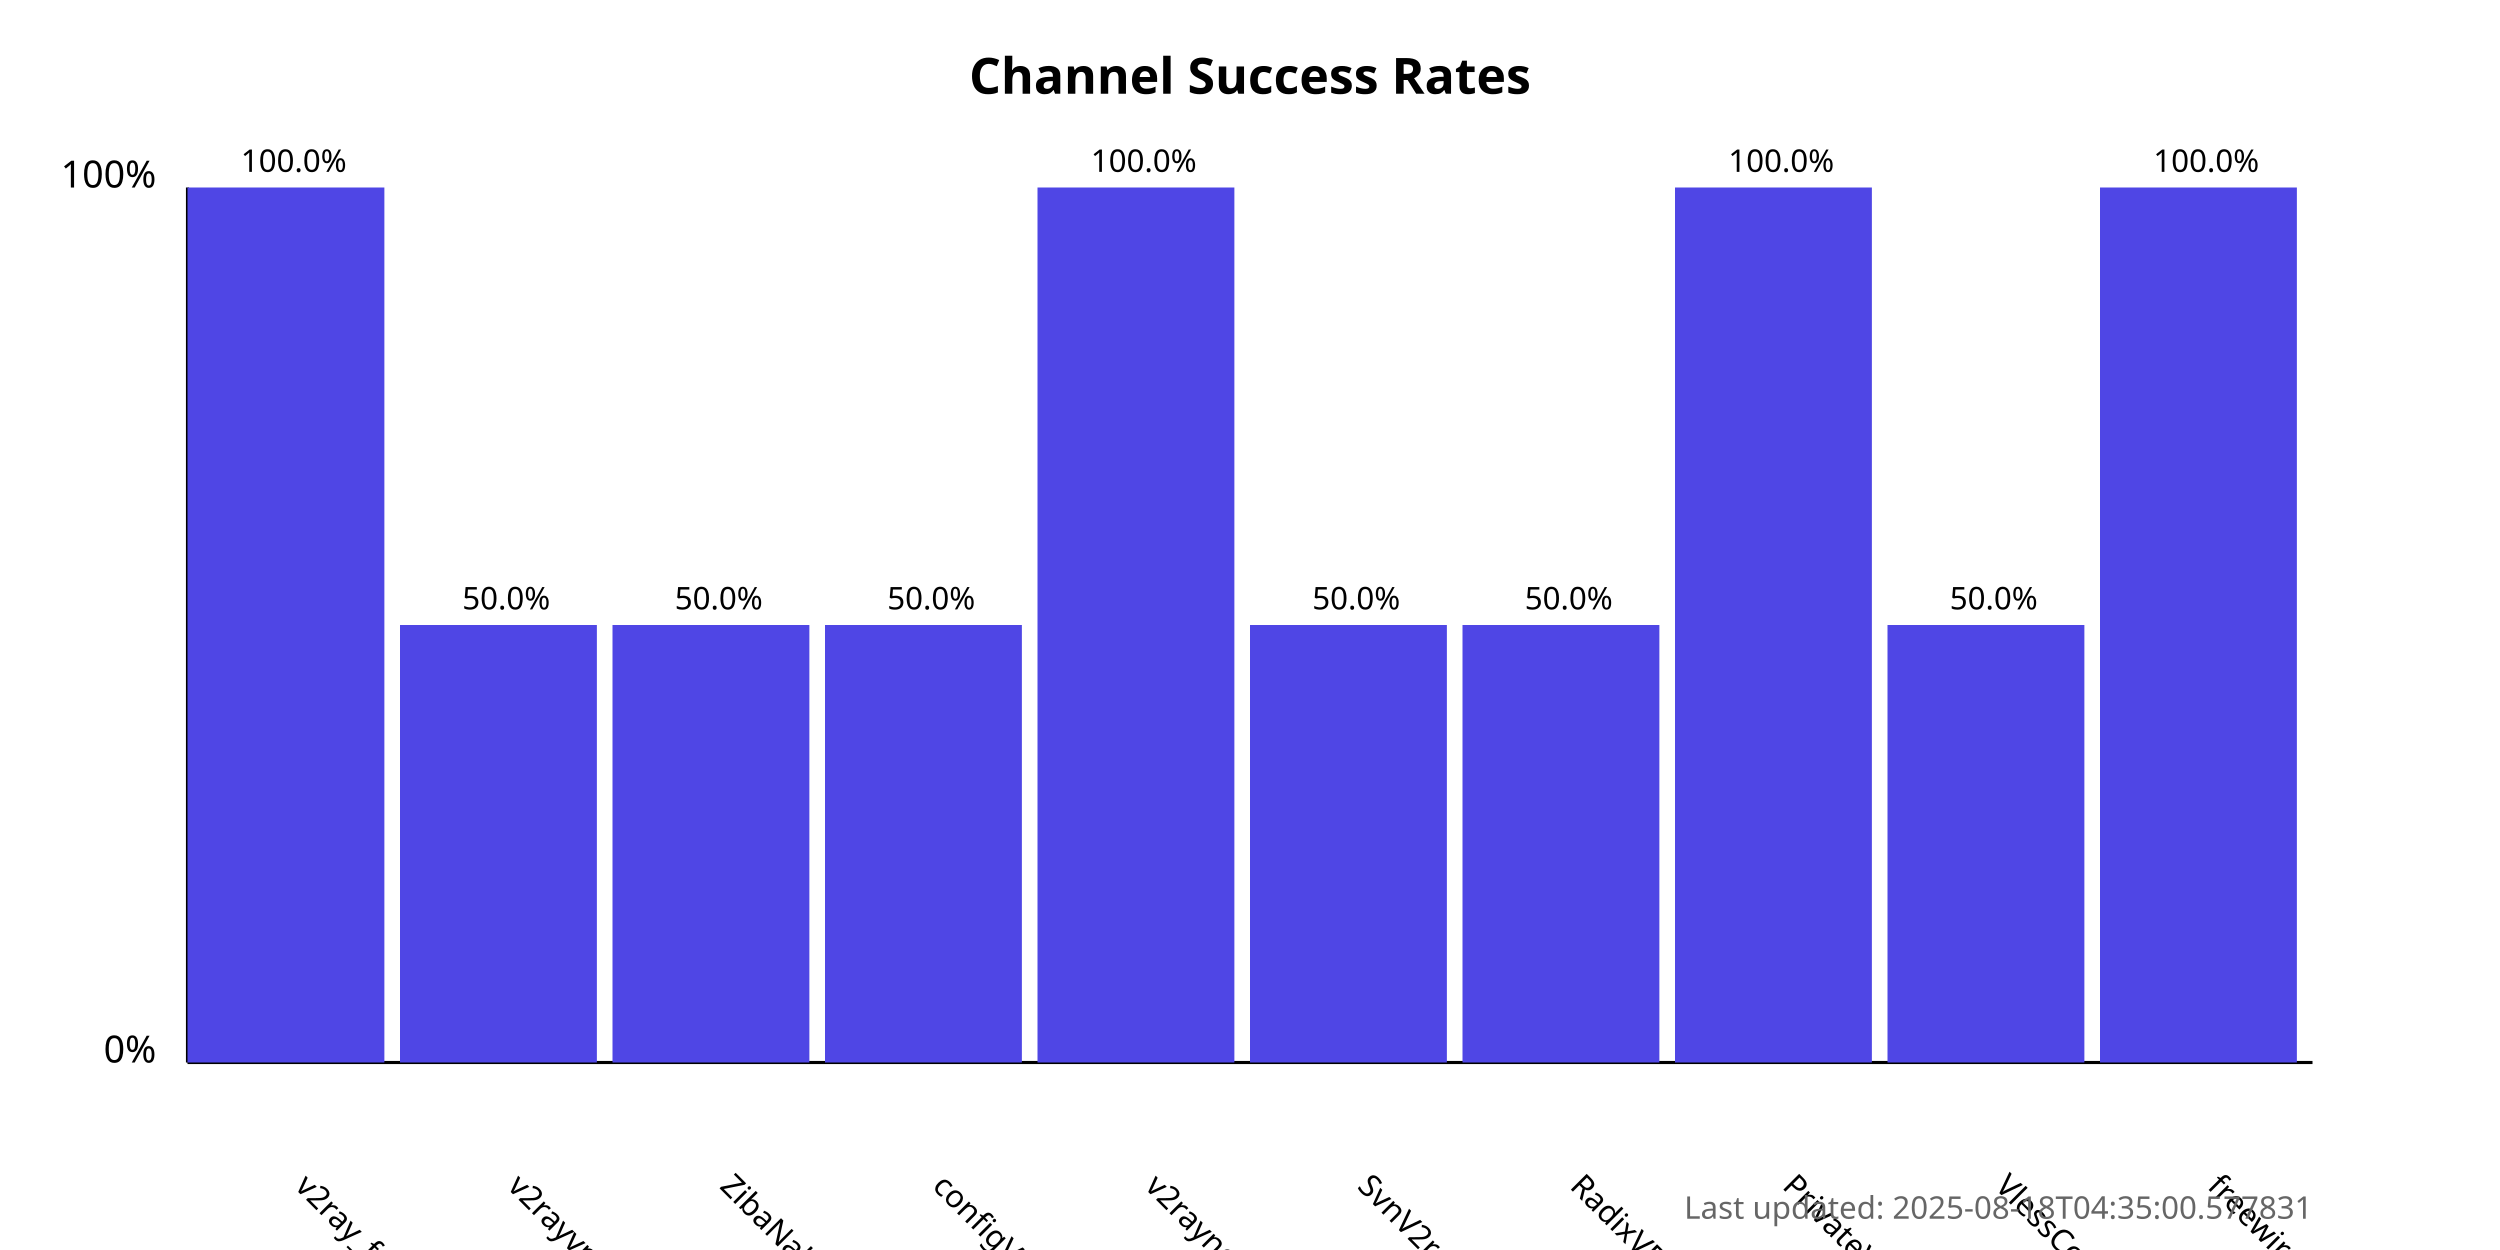
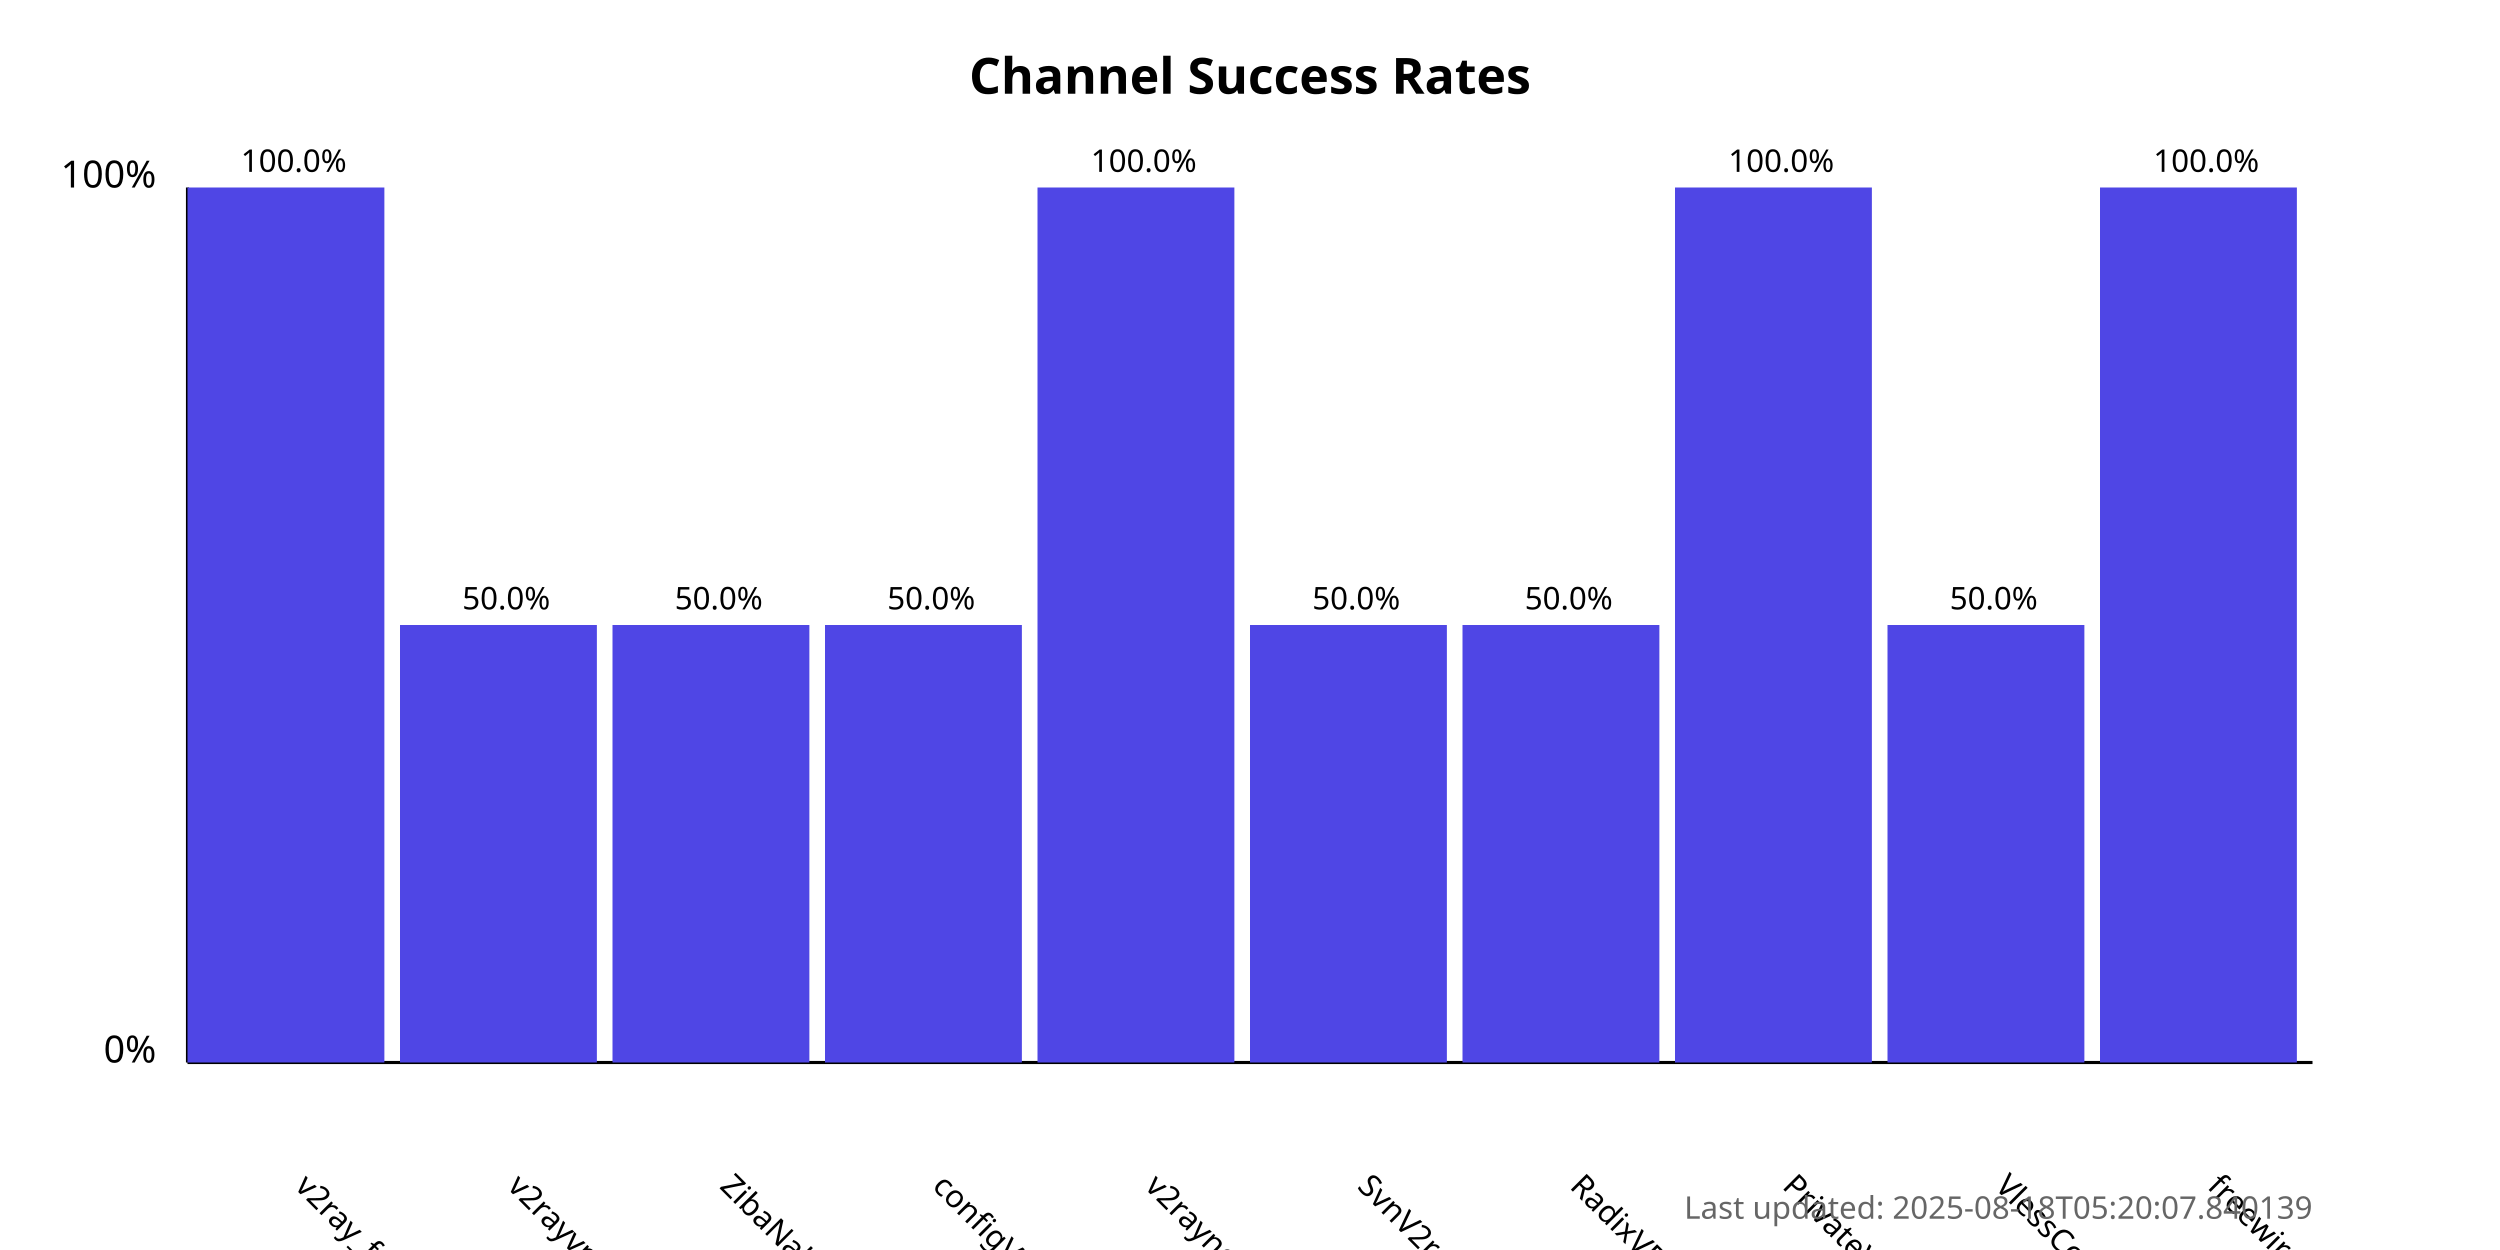
<svg xmlns="http://www.w3.org/2000/svg" width="800" height="400">
  <style>
            .chart-title { font: bold 16px sans-serif; }
            .axis-label { font: 12px sans-serif; }
            .tick-label { font: 10px sans-serif; }
            .bar { fill: #4f46e5; }
            .bar:hover { fill: #6366f1; }
            .timestamp { font: 10px sans-serif; fill: #666; }
        </style>
  <text x="400.0" y="30" text-anchor="middle" class="chart-title">
            Channel Success Rates
        </text>
  <line x1="60" y1="340" x2="60" y2="60" stroke="black" stroke-width="1" />
  <line x1="60" y1="340" x2="740" y2="340" stroke="black" stroke-width="1" />
  <text x="50" y="340" text-anchor="end" class="axis-label">0%</text>
  <text x="50" y="60" text-anchor="end" class="axis-label">100%</text>
  <g>
    <rect x="60" y="60.0" width="63.0" height="280.0" class="bar" />
    <text x="94.0" y="380" transform="rotate(45, 94.0, 380)" text-anchor="start" class="tick-label">
                v2ray_free_conf
            </text>
    <text x="94.0" y="55.0" text-anchor="middle" class="tick-label">
                100.0%
            </text>
  </g>
  <g>
    <rect x="128.0" y="200.0" width="63.0" height="140.0" class="bar" />
    <text x="162.0" y="380" transform="rotate(45, 162.0, 380)" text-anchor="start" class="tick-label">
                v2rayvpno
            </text>
    <text x="162.0" y="195.0" text-anchor="middle" class="tick-label">
                50.0%
            </text>
  </g>
  <g>
    <rect x="196.0" y="200.0" width="63.0" height="140.0" class="bar" />
    <text x="230.0" y="380" transform="rotate(45, 230.0, 380)" text-anchor="start" class="tick-label">
                ZibaNabz
            </text>
    <text x="230.0" y="195.0" text-anchor="middle" class="tick-label">
                50.0%
            </text>
  </g>
  <g>
    <rect x="264.0" y="200.0" width="63.0" height="140.0" class="bar" />
    <text x="298.0" y="380" transform="rotate(45, 298.0, 380)" text-anchor="start" class="tick-label">
                configV2rayForFree
            </text>
    <text x="298.0" y="195.0" text-anchor="middle" class="tick-label">
                50.0%
            </text>
  </g>
  <g>
    <rect x="332.0" y="60.0" width="63.0" height="280.0" class="bar" />
    <text x="366.0" y="380" transform="rotate(45, 366.0, 380)" text-anchor="start" class="tick-label">
                v2rayngvpn
            </text>
    <text x="366.0" y="55.0" text-anchor="middle" class="tick-label">
                100.0%
            </text>
  </g>
  <g>
    <rect x="400.0" y="200.0" width="63.0" height="140.0" class="bar" />
    <text x="434.0" y="380" transform="rotate(45, 434.0, 380)" text-anchor="start" class="tick-label">
                SvnV2ray
            </text>
    <text x="434.0" y="195.0" text-anchor="middle" class="tick-label">
                50.0%
            </text>
  </g>
  <g>
    <rect x="468.0" y="200.0" width="63.0" height="140.0" class="bar" />
    <text x="502.0" y="380" transform="rotate(45, 502.0, 380)" text-anchor="start" class="tick-label">
                RadixVPN
            </text>
    <text x="502.0" y="195.0" text-anchor="middle" class="tick-label">
                50.0%
            </text>
  </g>
  <g>
    <rect x="536.0" y="60.0" width="63.0" height="280.0" class="bar" />
    <text x="570.0" y="380" transform="rotate(45, 570.0, 380)" text-anchor="start" class="tick-label">
                PrivateVPNs
            </text>
    <text x="570.0" y="55.0" text-anchor="middle" class="tick-label">
                100.0%
            </text>
  </g>
  <g>
    <rect x="604.0" y="200.0" width="63.0" height="140.0" class="bar" />
    <text x="638.0" y="380" transform="rotate(45, 638.0, 380)" text-anchor="start" class="tick-label">
                VlessConfig
            </text>
    <text x="638.0" y="195.0" text-anchor="middle" class="tick-label">
                50.0%
            </text>
  </g>
  <g>
    <rect x="672.0" y="60.0" width="63.0" height="280.0" class="bar" />
    <text x="706.0" y="380" transform="rotate(45, 706.0, 380)" text-anchor="start" class="tick-label">
                freewireguard
            </text>
    <text x="706.0" y="55.0" text-anchor="middle" class="tick-label">
                100.0%
            </text>
  </g>
  <text x="740" y="390" text-anchor="end" class="timestamp">
-             Last updated: 2025-08-18T04:35:00.577831
+             Last updated: 2025-08-18T05:20:07.840139
        </text>
</svg>
